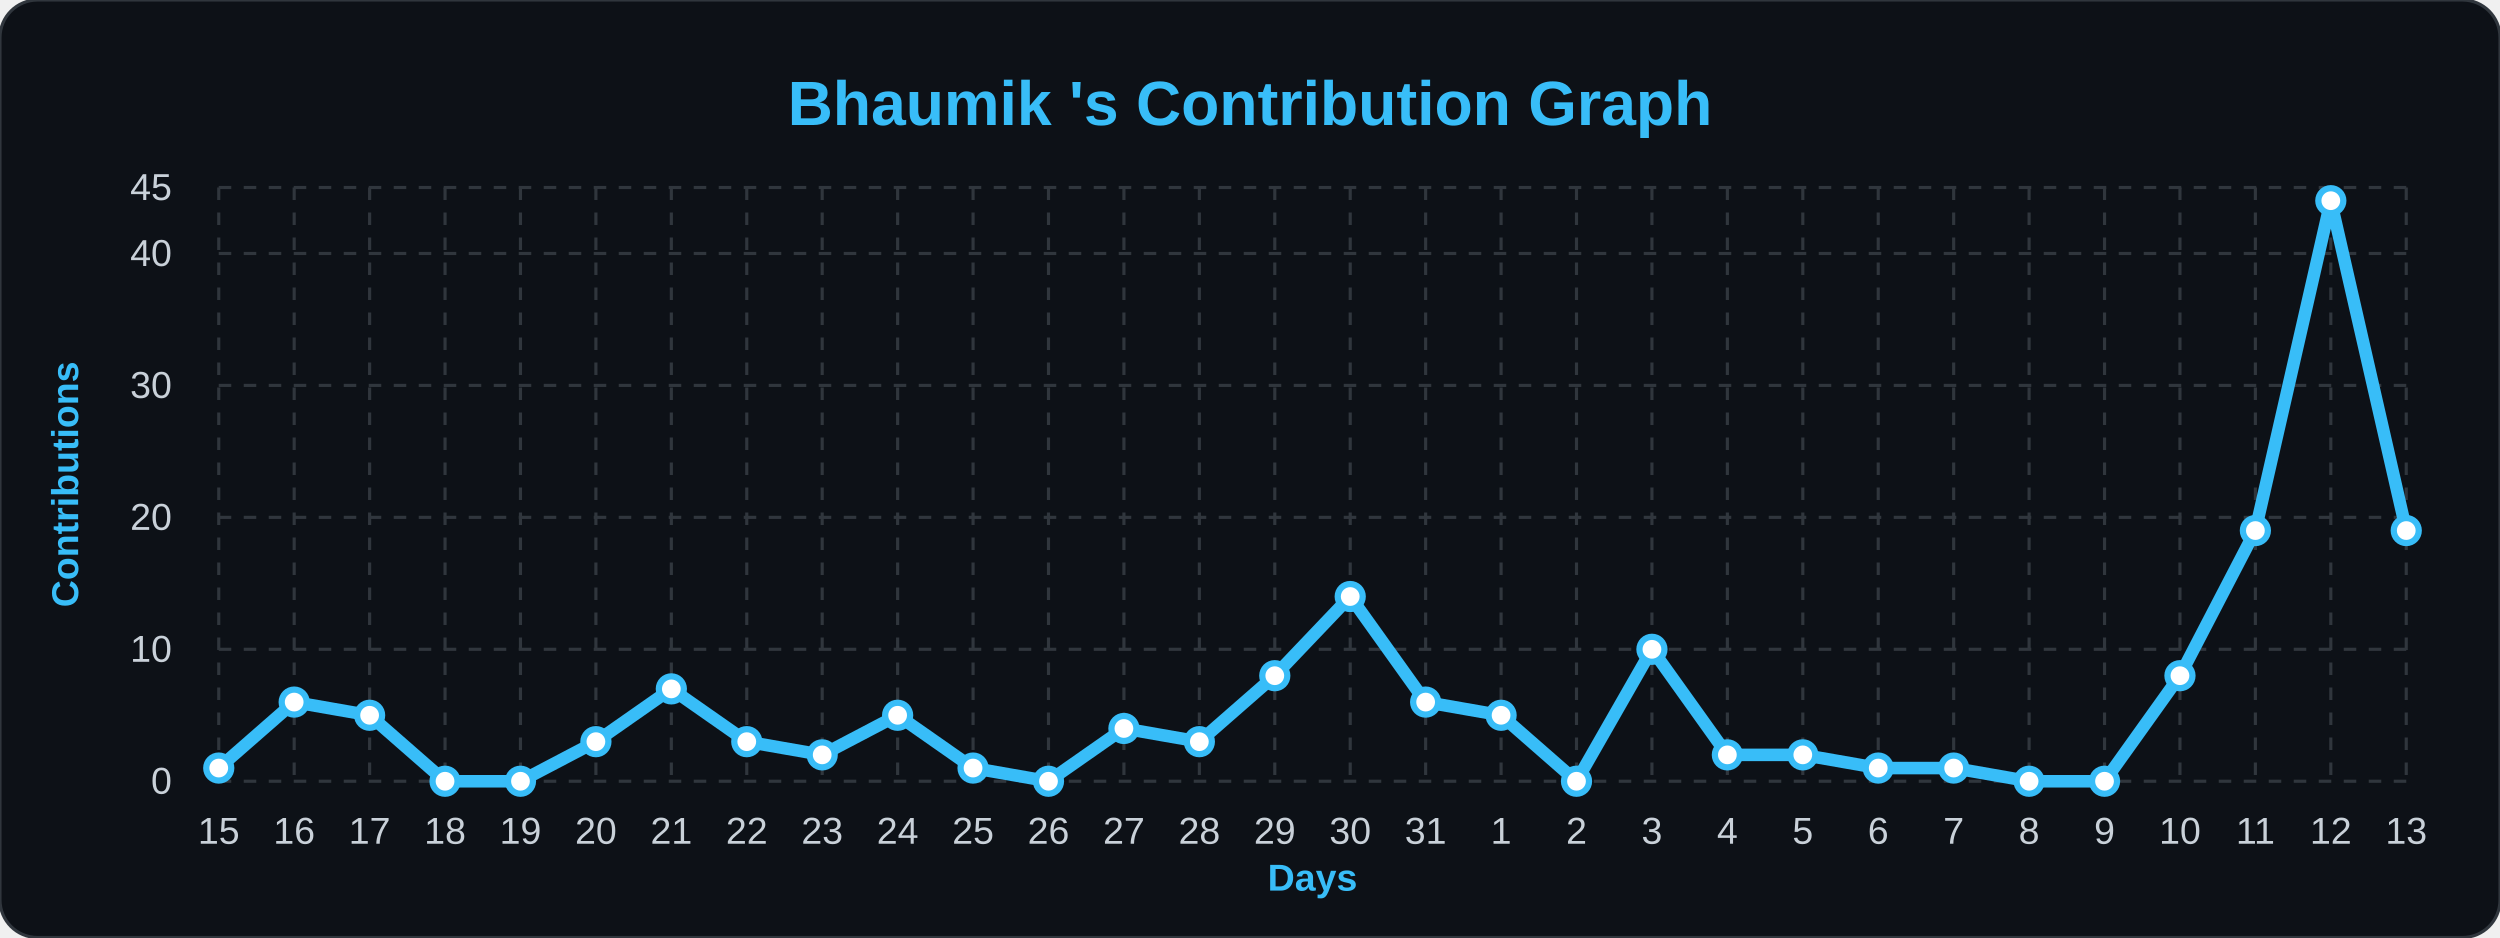
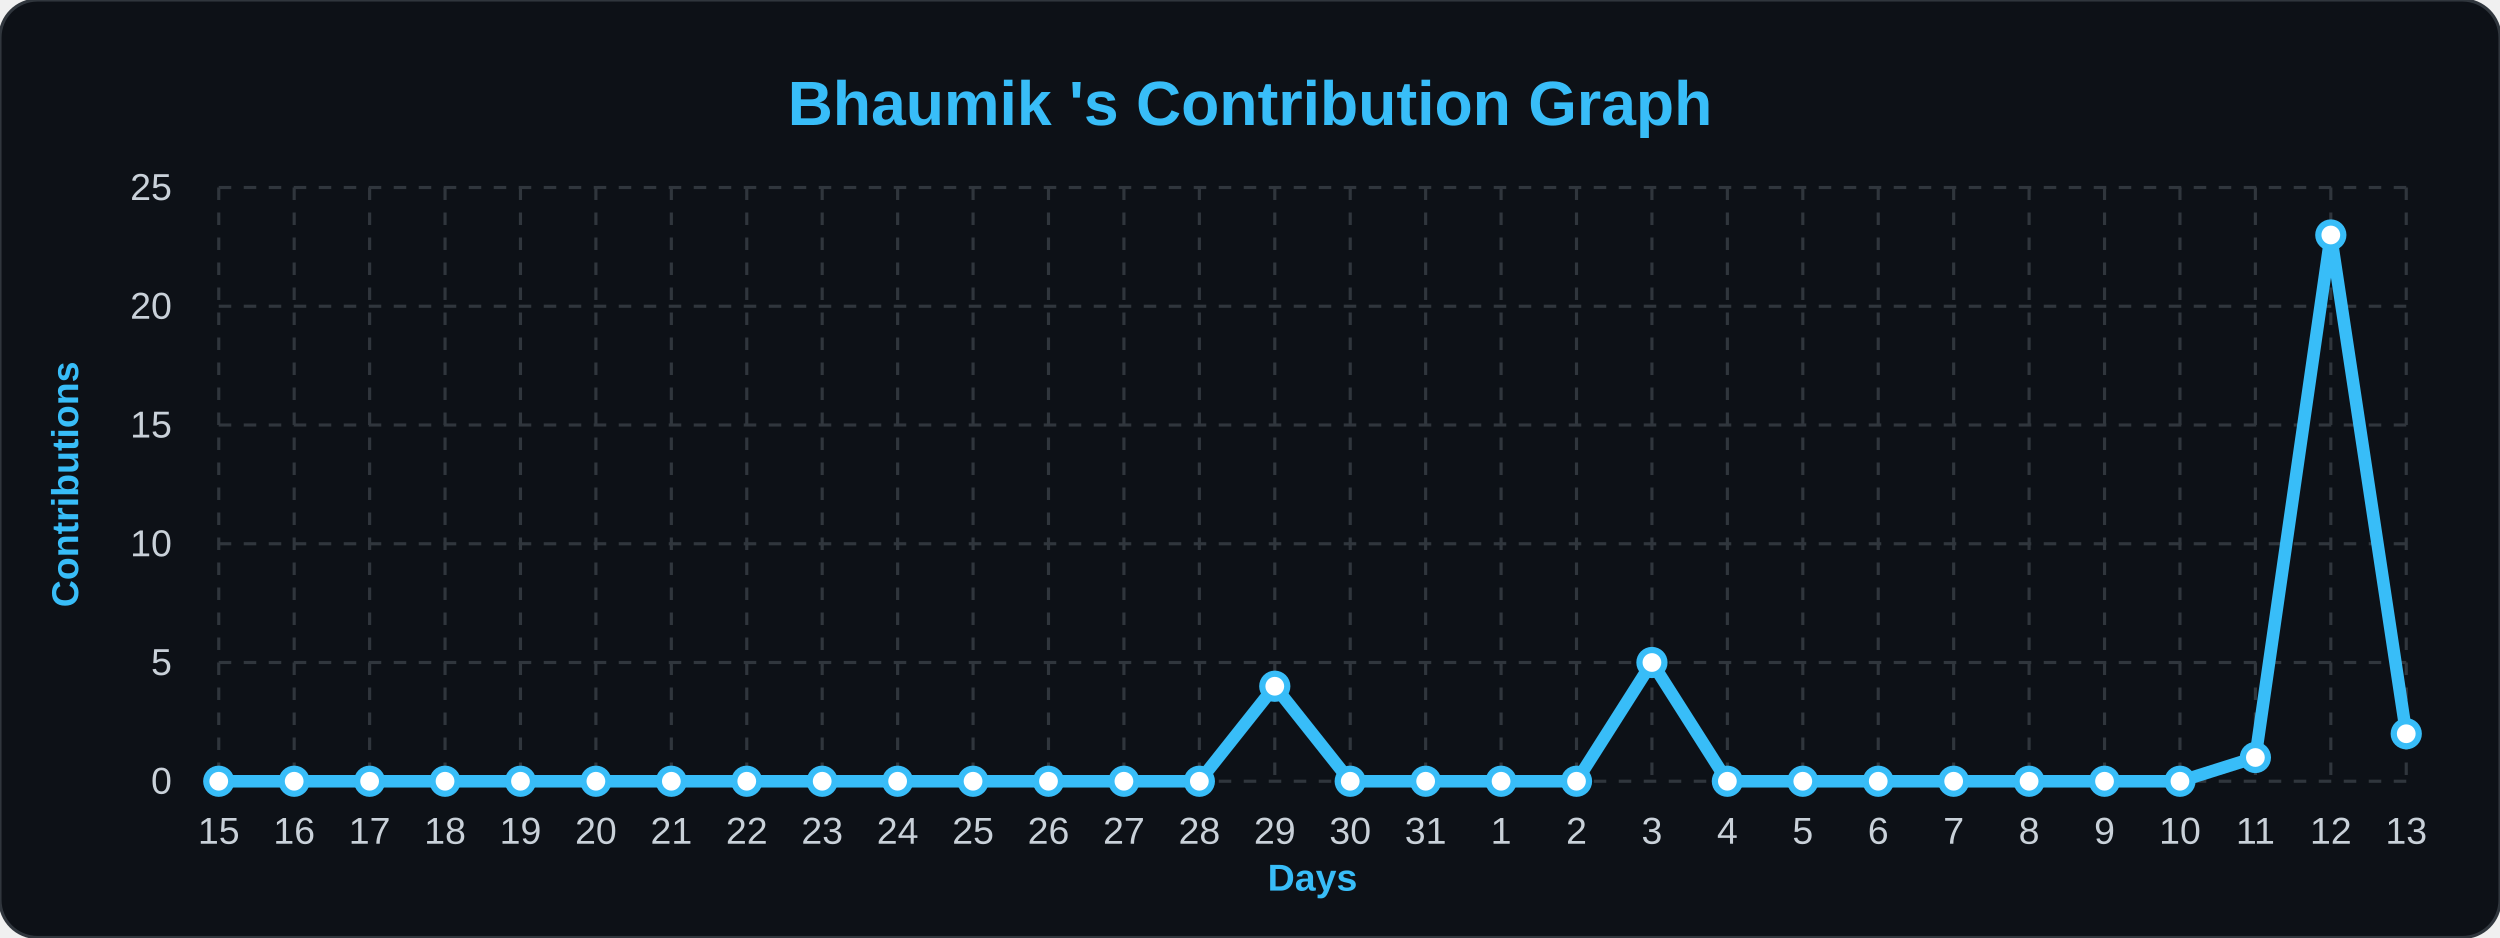
<svg xmlns="http://www.w3.org/2000/svg" width="100%" viewBox="0 0 800 300">
  <style>
                .bg { fill: #0d1117; }
                .title { font: bold 20px 'Segoe UI', Arial, sans-serif; fill: #38bdf8; }
                .axis-label { font: bold 12px 'Segoe UI', Arial, sans-serif; fill: #38bdf8; }
                .tick-label { font: 12px 'Segoe UI', Arial, sans-serif; fill: #c9d1d9; }
                .grid { stroke: #30363d; stroke-width: 1; stroke-dasharray: 4 4; }
                .line { fill: none; stroke: #38bdf8; stroke-width: 4; stroke-linejoin: round; }
                .dot { fill: #ffffff; stroke: #38bdf8; stroke-width: 2; }
            </style>
  <rect width="800" height="300" rx="12" class="bg" stroke="#30363d" stroke-width="1" />
  <text x="400" y="40" class="title" text-anchor="middle">Bhaumik 's Contribution Graph</text>
  <text x="25" y="155" class="axis-label" text-anchor="middle" transform="rotate(-90 25,155)">Contributions</text>
  <text x="420" y="285" class="axis-label" text-anchor="middle">Days</text>
  <line x1="70" y1="250.0" x2="770" y2="250.0" class="grid" />
  <text x="55" y="254.0" class="tick-label" text-anchor="end">0</text>
-   <line x1="70" y1="207.778" x2="770" y2="207.778" class="grid" />
-   <text x="55" y="211.778" class="tick-label" text-anchor="end">10</text>
-   <line x1="70" y1="165.556" x2="770" y2="165.556" class="grid" />
-   <text x="55" y="169.556" class="tick-label" text-anchor="end">20</text>
-   <line x1="70" y1="123.333" x2="770" y2="123.333" class="grid" />
-   <text x="55" y="127.333" class="tick-label" text-anchor="end">30</text>
-   <line x1="70" y1="81.111" x2="770" y2="81.111" class="grid" />
-   <text x="55" y="85.111" class="tick-label" text-anchor="end">40</text>
+   <line x1="70" y1="212.0" x2="770" y2="212.0" class="grid" />
+   <text x="55" y="216.0" class="tick-label" text-anchor="end">5</text>
+   <line x1="70" y1="174.0" x2="770" y2="174.0" class="grid" />
+   <text x="55" y="178.0" class="tick-label" text-anchor="end">10</text>
+   <line x1="70" y1="136.0" x2="770" y2="136.0" class="grid" />
+   <text x="55" y="140.0" class="tick-label" text-anchor="end">15</text>
+   <line x1="70" y1="98.0" x2="770" y2="98.0" class="grid" />
+   <text x="55" y="102.0" class="tick-label" text-anchor="end">20</text>
  <line x1="70" y1="60.0" x2="770" y2="60.0" class="grid" />
-   <text x="55" y="64.0" class="tick-label" text-anchor="end">45</text>
+   <text x="55" y="64.0" class="tick-label" text-anchor="end">25</text>
  <line x1="70.0" y1="60" x2="70.0" y2="250" class="grid" />
  <text x="70.0" y="270" class="tick-label" text-anchor="middle">15</text>
  <line x1="94.138" y1="60" x2="94.138" y2="250" class="grid" />
  <text x="94.138" y="270" class="tick-label" text-anchor="middle">16</text>
  <line x1="118.276" y1="60" x2="118.276" y2="250" class="grid" />
  <text x="118.276" y="270" class="tick-label" text-anchor="middle">17</text>
  <line x1="142.414" y1="60" x2="142.414" y2="250" class="grid" />
  <text x="142.414" y="270" class="tick-label" text-anchor="middle">18</text>
  <line x1="166.552" y1="60" x2="166.552" y2="250" class="grid" />
  <text x="166.552" y="270" class="tick-label" text-anchor="middle">19</text>
  <line x1="190.69" y1="60" x2="190.69" y2="250" class="grid" />
  <text x="190.69" y="270" class="tick-label" text-anchor="middle">20</text>
  <line x1="214.828" y1="60" x2="214.828" y2="250" class="grid" />
  <text x="214.828" y="270" class="tick-label" text-anchor="middle">21</text>
  <line x1="238.966" y1="60" x2="238.966" y2="250" class="grid" />
  <text x="238.966" y="270" class="tick-label" text-anchor="middle">22</text>
  <line x1="263.103" y1="60" x2="263.103" y2="250" class="grid" />
  <text x="263.103" y="270" class="tick-label" text-anchor="middle">23</text>
  <line x1="287.241" y1="60" x2="287.241" y2="250" class="grid" />
  <text x="287.241" y="270" class="tick-label" text-anchor="middle">24</text>
  <line x1="311.379" y1="60" x2="311.379" y2="250" class="grid" />
  <text x="311.379" y="270" class="tick-label" text-anchor="middle">25</text>
  <line x1="335.517" y1="60" x2="335.517" y2="250" class="grid" />
  <text x="335.517" y="270" class="tick-label" text-anchor="middle">26</text>
  <line x1="359.655" y1="60" x2="359.655" y2="250" class="grid" />
  <text x="359.655" y="270" class="tick-label" text-anchor="middle">27</text>
  <line x1="383.793" y1="60" x2="383.793" y2="250" class="grid" />
  <text x="383.793" y="270" class="tick-label" text-anchor="middle">28</text>
  <line x1="407.931" y1="60" x2="407.931" y2="250" class="grid" />
  <text x="407.931" y="270" class="tick-label" text-anchor="middle">29</text>
  <line x1="432.069" y1="60" x2="432.069" y2="250" class="grid" />
  <text x="432.069" y="270" class="tick-label" text-anchor="middle">30</text>
  <line x1="456.207" y1="60" x2="456.207" y2="250" class="grid" />
  <text x="456.207" y="270" class="tick-label" text-anchor="middle">31</text>
  <line x1="480.345" y1="60" x2="480.345" y2="250" class="grid" />
  <text x="480.345" y="270" class="tick-label" text-anchor="middle">1</text>
  <line x1="504.483" y1="60" x2="504.483" y2="250" class="grid" />
  <text x="504.483" y="270" class="tick-label" text-anchor="middle">2</text>
  <line x1="528.621" y1="60" x2="528.621" y2="250" class="grid" />
  <text x="528.621" y="270" class="tick-label" text-anchor="middle">3</text>
  <line x1="552.759" y1="60" x2="552.759" y2="250" class="grid" />
  <text x="552.759" y="270" class="tick-label" text-anchor="middle">4</text>
  <line x1="576.897" y1="60" x2="576.897" y2="250" class="grid" />
  <text x="576.897" y="270" class="tick-label" text-anchor="middle">5</text>
  <line x1="601.034" y1="60" x2="601.034" y2="250" class="grid" />
  <text x="601.034" y="270" class="tick-label" text-anchor="middle">6</text>
  <line x1="625.172" y1="60" x2="625.172" y2="250" class="grid" />
  <text x="625.172" y="270" class="tick-label" text-anchor="middle">7</text>
  <line x1="649.31" y1="60" x2="649.31" y2="250" class="grid" />
  <text x="649.31" y="270" class="tick-label" text-anchor="middle">8</text>
  <line x1="673.448" y1="60" x2="673.448" y2="250" class="grid" />
  <text x="673.448" y="270" class="tick-label" text-anchor="middle">9</text>
  <line x1="697.586" y1="60" x2="697.586" y2="250" class="grid" />
  <text x="697.586" y="270" class="tick-label" text-anchor="middle">10</text>
  <line x1="721.724" y1="60" x2="721.724" y2="250" class="grid" />
  <text x="721.724" y="270" class="tick-label" text-anchor="middle">11</text>
  <line x1="745.862" y1="60" x2="745.862" y2="250" class="grid" />
  <text x="745.862" y="270" class="tick-label" text-anchor="middle">12</text>
  <line x1="770.0" y1="60" x2="770.0" y2="250" class="grid" />
  <text x="770.0" y="270" class="tick-label" text-anchor="middle">13</text>
-   <path d="M 70.0,245.778 L 94.138,224.667 L 118.276,228.889 L 142.414,250.0 L 166.552,250.0 L 190.69,237.333 L 214.828,220.444 L 238.966,237.333 L 263.103,241.556 L 287.241,228.889 L 311.379,245.778 L 335.517,250.0 L 359.655,233.111 L 383.793,237.333 L 407.931,216.222 L 432.069,190.889 L 456.207,224.667 L 480.345,228.889 L 504.483,250.0 L 528.621,207.778 L 552.759,241.556 L 576.897,241.556 L 601.034,245.778 L 625.172,245.778 L 649.31,250.0 L 673.448,250.0 L 697.586,216.222 L 721.724,169.778 L 745.862,64.222 L 770.0,169.778" class="line" />
+   <path d="M 70.0,250.0 L 94.138,250.0 L 118.276,250.0 L 142.414,250.0 L 166.552,250.0 L 190.69,250.0 L 214.828,250.0 L 238.966,250.0 L 263.103,250.0 L 287.241,250.0 L 311.379,250.0 L 335.517,250.0 L 359.655,250.0 L 383.793,250.0 L 407.931,219.6 L 432.069,250.0 L 456.207,250.0 L 480.345,250.0 L 504.483,250.0 L 528.621,212.0 L 552.759,250.0 L 576.897,250.0 L 601.034,250.0 L 625.172,250.0 L 649.31,250.0 L 673.448,250.0 L 697.586,250.0 L 721.724,242.4 L 745.862,75.2 L 770.0,234.8" class="line" />
  <g>
-     <circle cx="70.0" cy="245.778" r="4" class="dot" />
+     <circle cx="70.0" cy="250.0" r="4" class="dot" />
  </g>
  <g>
-     <circle cx="94.138" cy="224.667" r="4" class="dot" />
+     <circle cx="94.138" cy="250.0" r="4" class="dot" />
  </g>
  <g>
-     <circle cx="118.276" cy="228.889" r="4" class="dot" />
+     <circle cx="118.276" cy="250.0" r="4" class="dot" />
  </g>
  <g>
    <circle cx="142.414" cy="250.0" r="4" class="dot" />
  </g>
  <g>
    <circle cx="166.552" cy="250.0" r="4" class="dot" />
  </g>
  <g>
-     <circle cx="190.69" cy="237.333" r="4" class="dot" />
+     <circle cx="190.69" cy="250.0" r="4" class="dot" />
  </g>
  <g>
-     <circle cx="214.828" cy="220.444" r="4" class="dot" />
+     <circle cx="214.828" cy="250.0" r="4" class="dot" />
  </g>
  <g>
-     <circle cx="238.966" cy="237.333" r="4" class="dot" />
+     <circle cx="238.966" cy="250.0" r="4" class="dot" />
  </g>
  <g>
-     <circle cx="263.103" cy="241.556" r="4" class="dot" />
+     <circle cx="263.103" cy="250.0" r="4" class="dot" />
  </g>
  <g>
-     <circle cx="287.241" cy="228.889" r="4" class="dot" />
+     <circle cx="287.241" cy="250.0" r="4" class="dot" />
  </g>
  <g>
-     <circle cx="311.379" cy="245.778" r="4" class="dot" />
+     <circle cx="311.379" cy="250.0" r="4" class="dot" />
  </g>
  <g>
    <circle cx="335.517" cy="250.0" r="4" class="dot" />
  </g>
  <g>
-     <circle cx="359.655" cy="233.111" r="4" class="dot" />
+     <circle cx="359.655" cy="250.0" r="4" class="dot" />
  </g>
  <g>
-     <circle cx="383.793" cy="237.333" r="4" class="dot" />
+     <circle cx="383.793" cy="250.0" r="4" class="dot" />
  </g>
  <g>
-     <circle cx="407.931" cy="216.222" r="4" class="dot" />
+     <circle cx="407.931" cy="219.6" r="4" class="dot" />
  </g>
  <g>
-     <circle cx="432.069" cy="190.889" r="4" class="dot" />
+     <circle cx="432.069" cy="250.0" r="4" class="dot" />
  </g>
  <g>
-     <circle cx="456.207" cy="224.667" r="4" class="dot" />
+     <circle cx="456.207" cy="250.0" r="4" class="dot" />
  </g>
  <g>
-     <circle cx="480.345" cy="228.889" r="4" class="dot" />
+     <circle cx="480.345" cy="250.0" r="4" class="dot" />
  </g>
  <g>
    <circle cx="504.483" cy="250.0" r="4" class="dot" />
  </g>
  <g>
-     <circle cx="528.621" cy="207.778" r="4" class="dot" />
+     <circle cx="528.621" cy="212.0" r="4" class="dot" />
  </g>
  <g>
-     <circle cx="552.759" cy="241.556" r="4" class="dot" />
+     <circle cx="552.759" cy="250.0" r="4" class="dot" />
  </g>
  <g>
-     <circle cx="576.897" cy="241.556" r="4" class="dot" />
+     <circle cx="576.897" cy="250.0" r="4" class="dot" />
  </g>
  <g>
-     <circle cx="601.034" cy="245.778" r="4" class="dot" />
+     <circle cx="601.034" cy="250.0" r="4" class="dot" />
  </g>
  <g>
-     <circle cx="625.172" cy="245.778" r="4" class="dot" />
+     <circle cx="625.172" cy="250.0" r="4" class="dot" />
  </g>
  <g>
    <circle cx="649.31" cy="250.0" r="4" class="dot" />
  </g>
  <g>
    <circle cx="673.448" cy="250.0" r="4" class="dot" />
  </g>
  <g>
-     <circle cx="697.586" cy="216.222" r="4" class="dot" />
+     <circle cx="697.586" cy="250.0" r="4" class="dot" />
  </g>
  <g>
-     <circle cx="721.724" cy="169.778" r="4" class="dot" />
+     <circle cx="721.724" cy="242.4" r="4" class="dot" />
  </g>
  <g>
-     <circle cx="745.862" cy="64.222" r="4" class="dot" />
+     <circle cx="745.862" cy="75.2" r="4" class="dot" />
  </g>
  <g>
-     <circle cx="770.0" cy="169.778" r="4" class="dot" />
+     <circle cx="770.0" cy="234.8" r="4" class="dot" />
  </g>
</svg>
